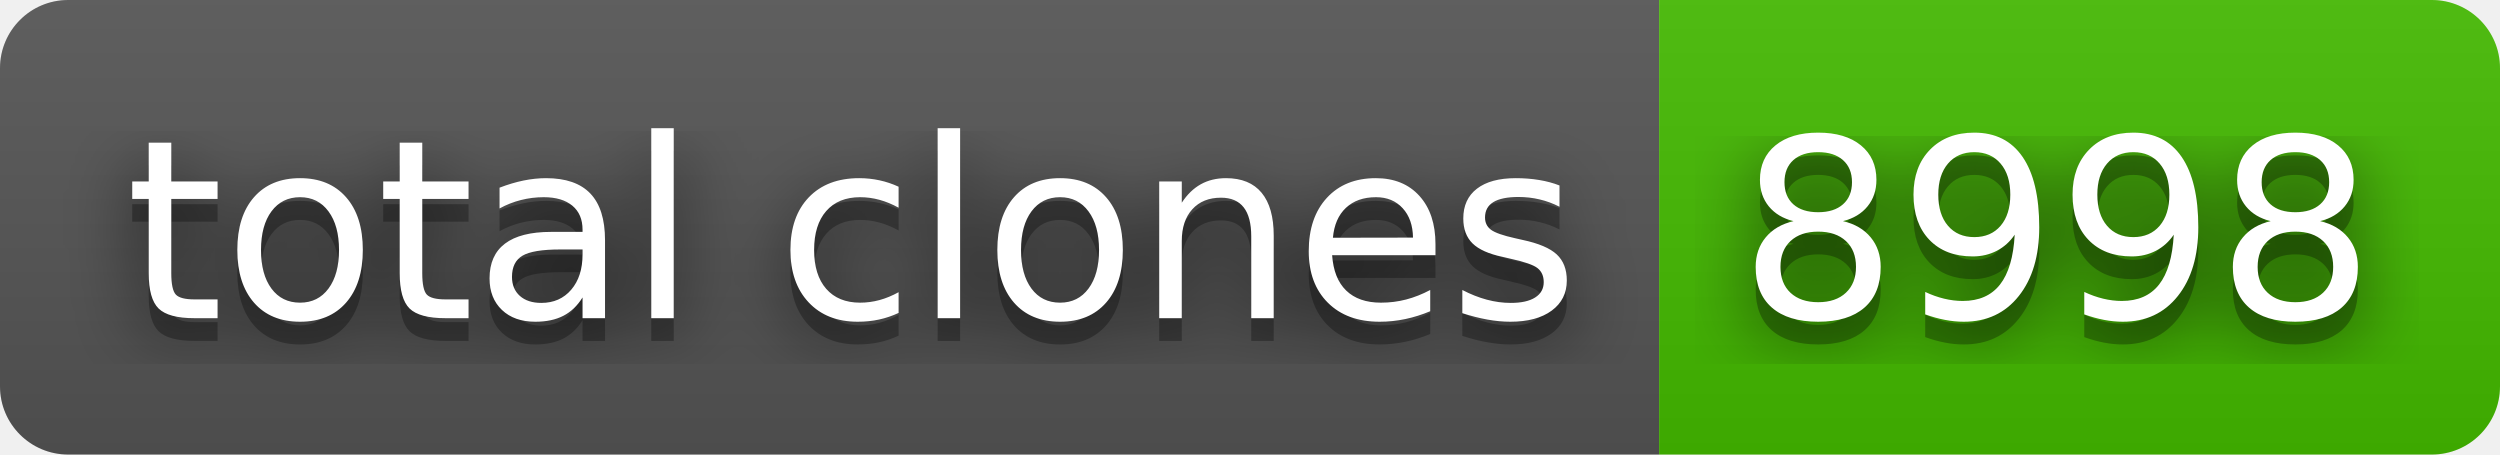
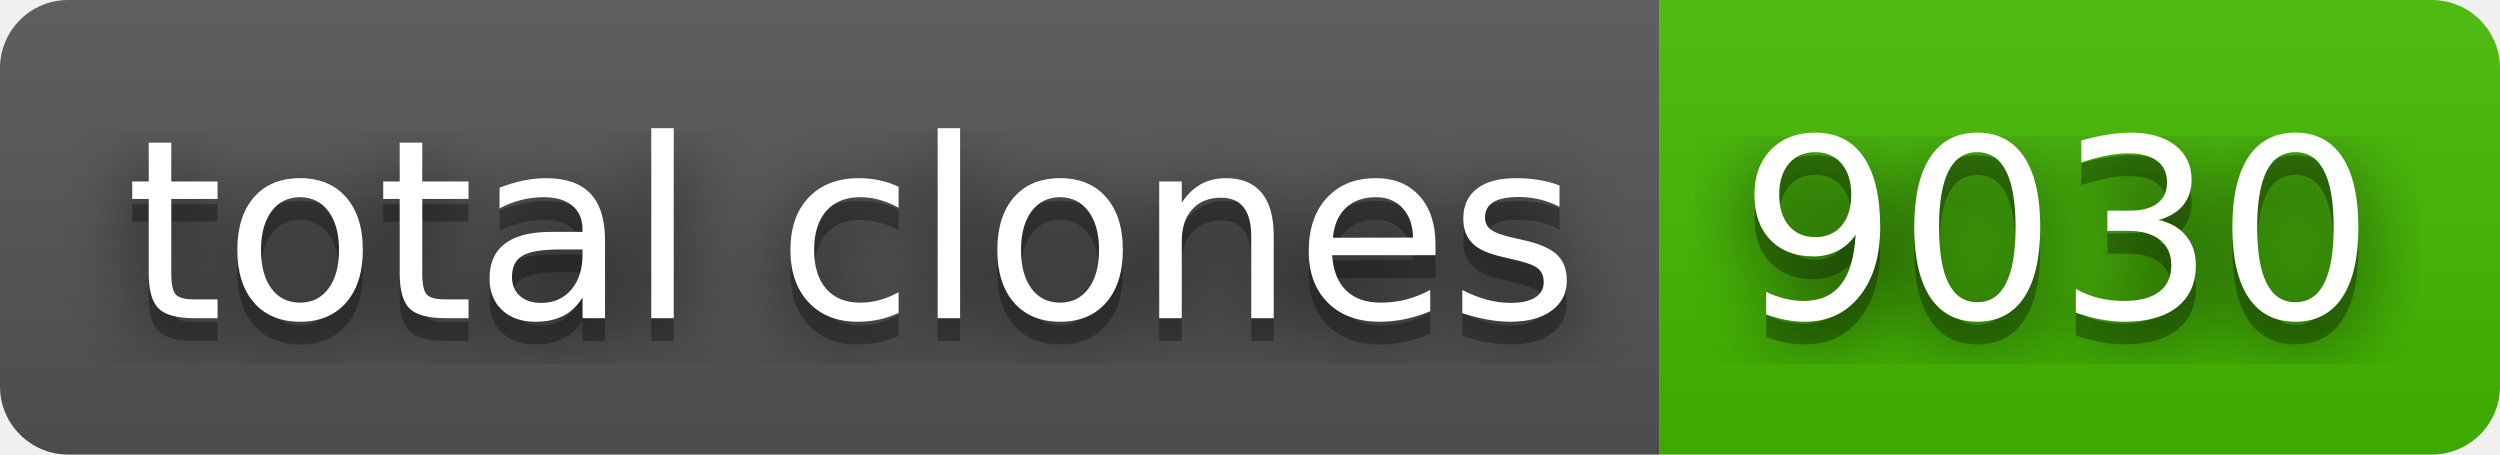
- <svg xmlns="http://www.w3.org/2000/svg" width="110" height="20" role="img" aria-label="total clones: 8998">
+ <svg xmlns="http://www.w3.org/2000/svg" width="110" height="20" role="img" aria-label="total clones: 9030">
  <filter id="blur">
    <feGaussianBlur stdDeviation="16" />
  </filter>
  <linearGradient id="s" x2="0" y2="100%">
    <stop offset="0" stop-color="#bbb" stop-opacity=".1" />
    <stop offset="1" stop-opacity=".1" />
  </linearGradient>
  <clipPath id="r">
    <rect width="110" height="20" rx="3" />
  </clipPath>
  <g clip-path="url(#r)">
    <rect width="73" height="20" fill="#555" />
    <rect x="73" width="37" height="20" fill="#4b0" />
    <rect width="110" height="20" fill="url(#s)" />
  </g>
  <g fill="#fff" text-anchor="middle" font-family="Verdana,Geneva,DejaVu Sans,sans-serif" text-rendering="geometricPrecision" font-size="110">
    <g transform="scale(.1)">
      <g aria-hidden="true" fill="#010101">
        <text x="375" y="150" fill-opacity=".8" filter="url(#blur)" textLength="630">total clones</text>
        <text x="375" y="150" fill-opacity=".3" textLength="630">total clones</text>
      </g>
      <text x="375" y="140" textLength="630">total clones</text>
    </g>
    <g transform="scale(.1)">
      <g aria-hidden="true" fill="#010101">
-         <text x="905" y="150" fill-opacity=".8" filter="url(#blur)" textLength="270">8998</text>
-         <text x="905" y="150" fill-opacity=".3" textLength="270">8998</text>
+         <text x="905" y="150" fill-opacity=".8" filter="url(#blur)" textLength="270">9030</text>
+         <text x="905" y="150" fill-opacity=".3" textLength="270">9030</text>
      </g>
-       <text x="905" y="140" textLength="270">8998</text>
+       <text x="905" y="140" textLength="270">9030</text>
    </g>
  </g>
</svg>
